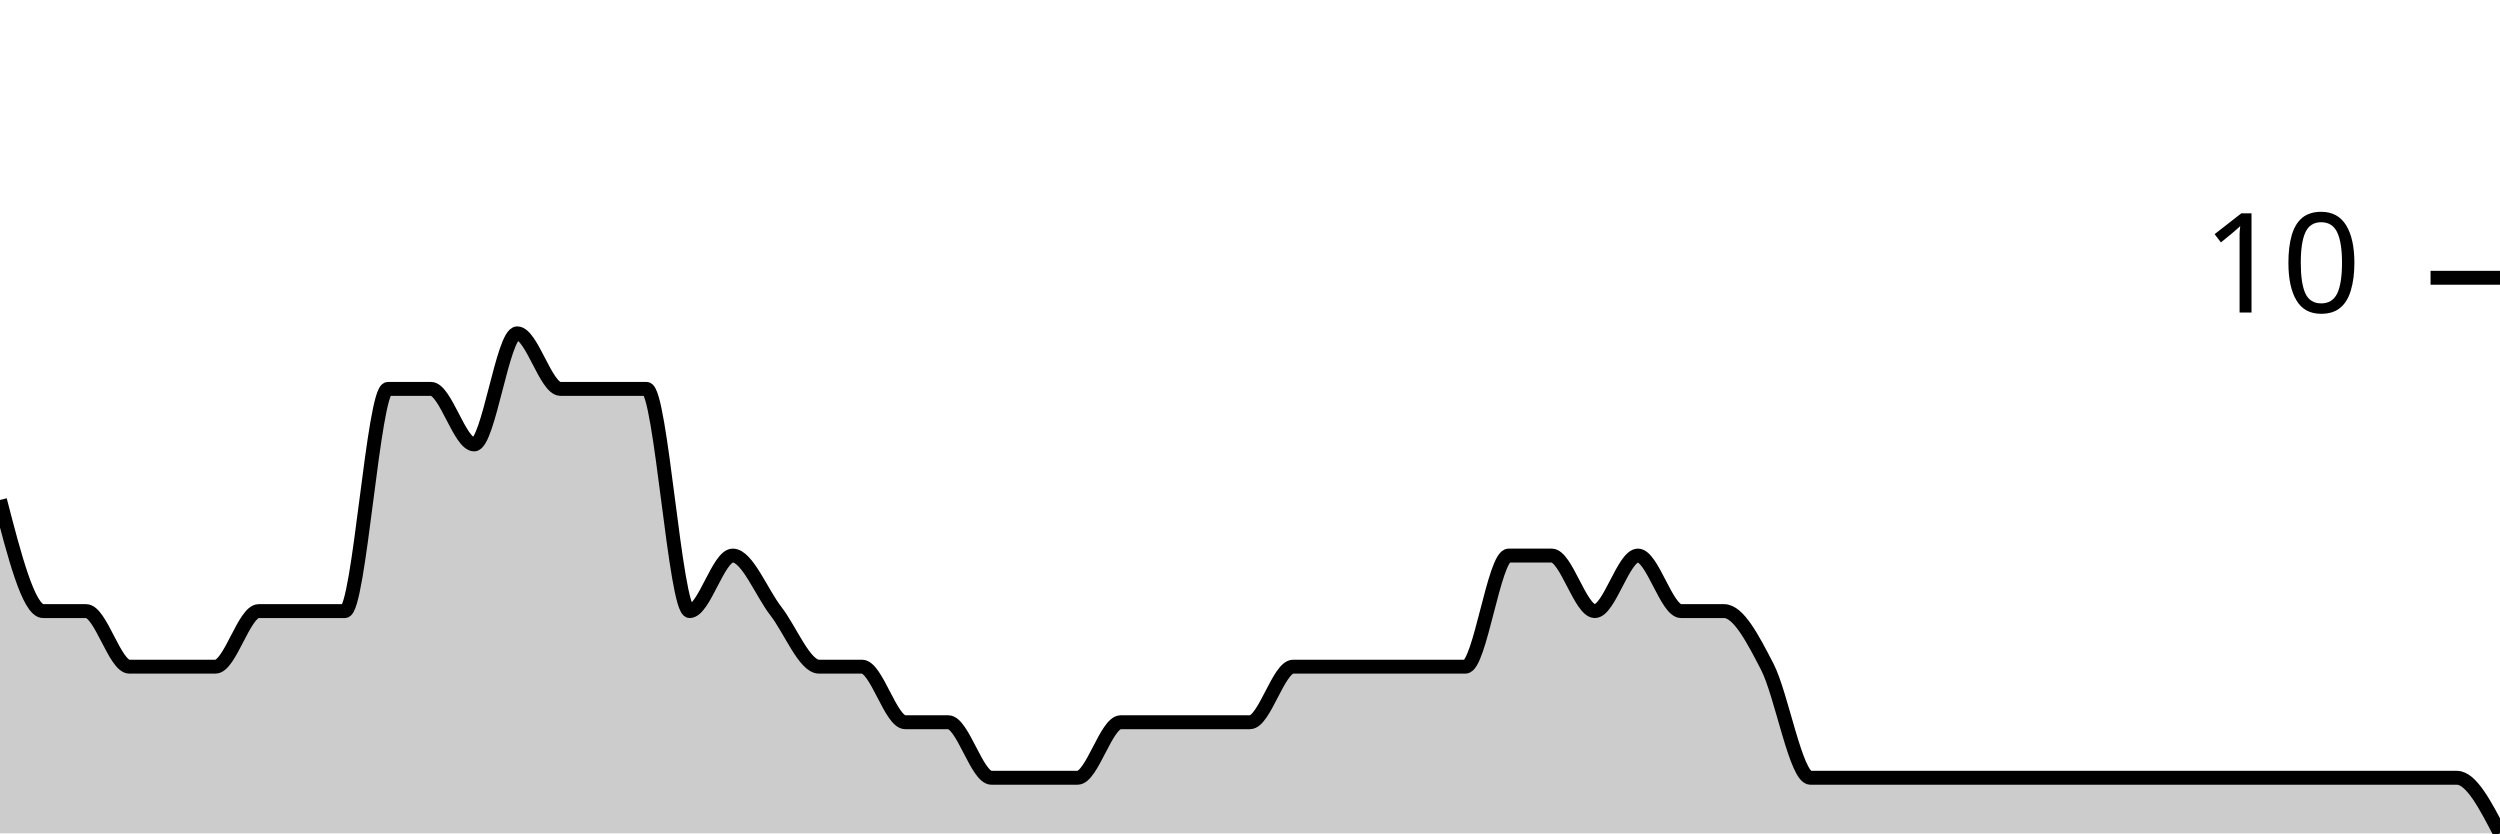
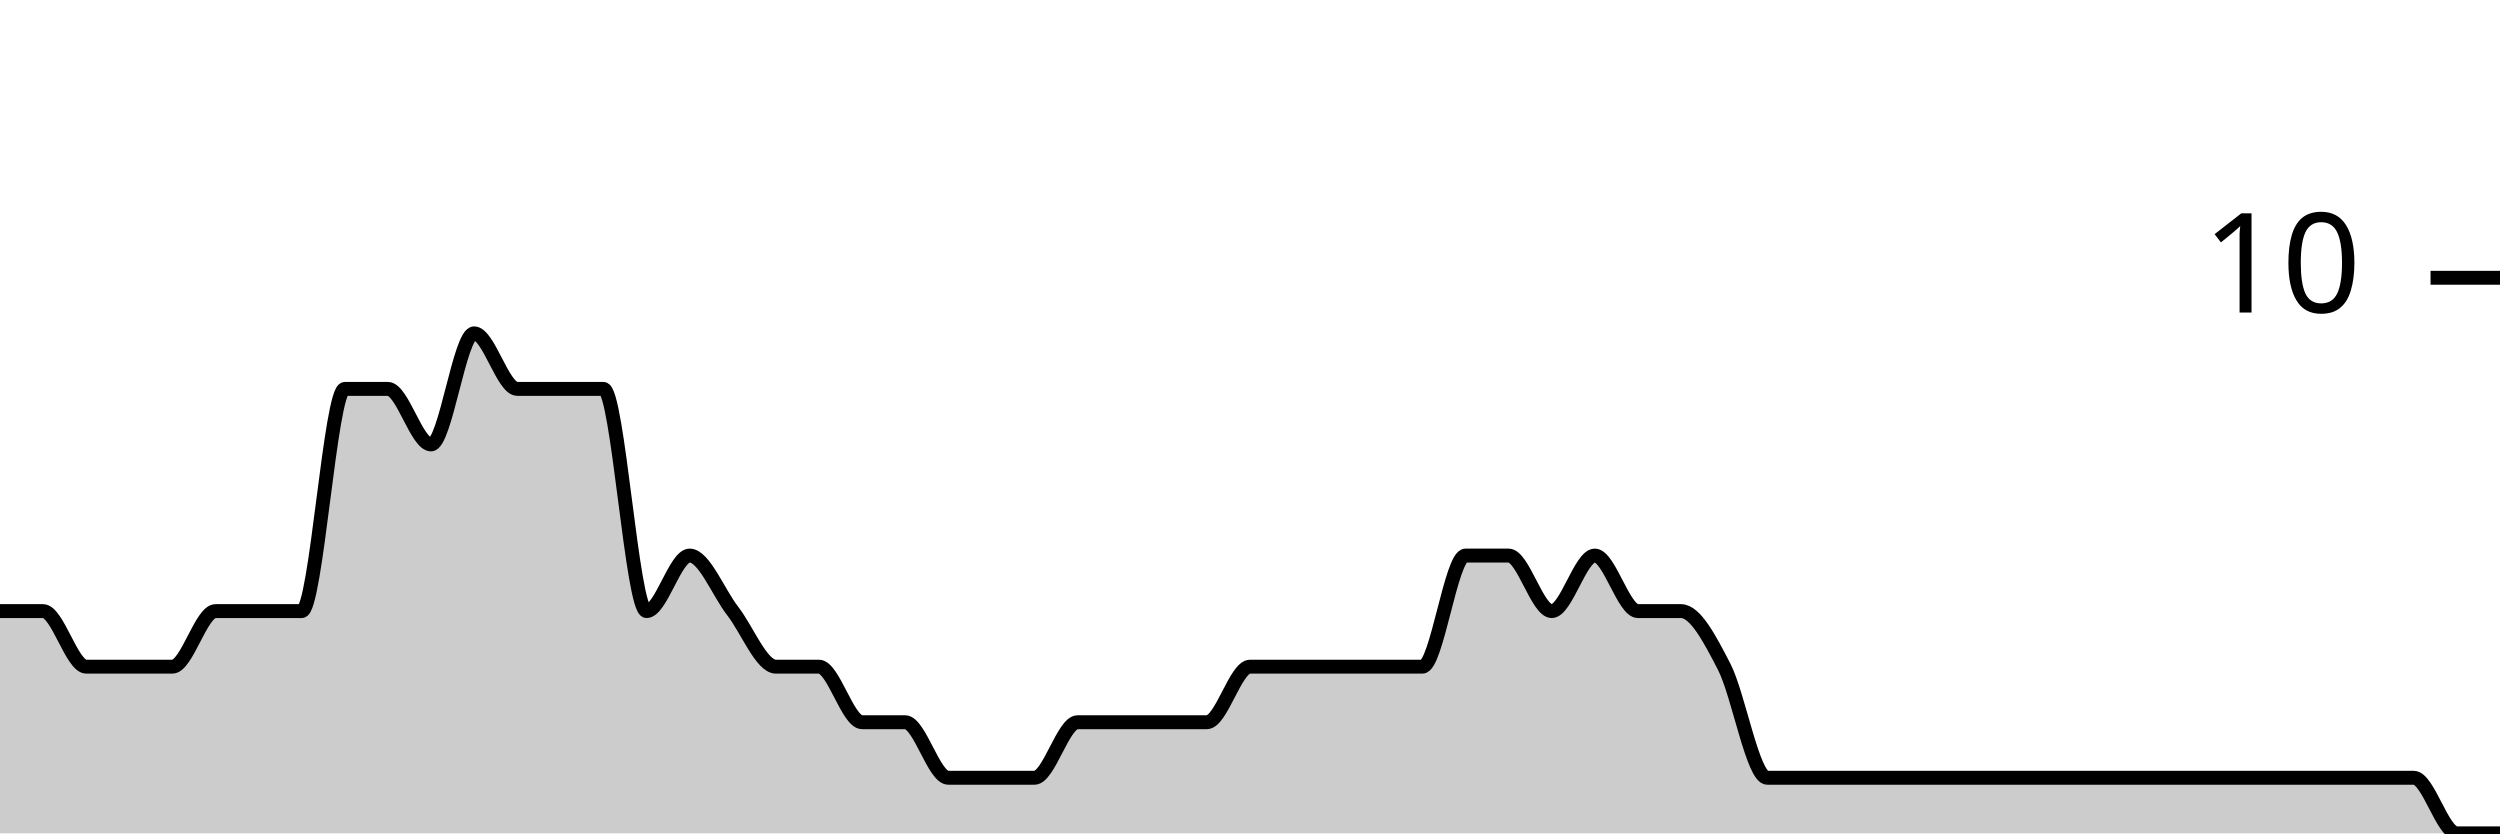
<svg xmlns="http://www.w3.org/2000/svg" viewBox="0 0 180 60">
  <g transform="translate(0,20)">
-     <path class="area" fill="rgba(0, 0, 0, 0.2)" d="M0,16C1.034,20,2.069,24,3.103,24C4.138,24,5.172,24,6.207,24C7.241,24,8.276,28,9.31,28C10.345,28,11.379,28,12.414,28C13.448,28,14.483,28,15.517,28C16.552,28,17.586,24,18.621,24C19.655,24,20.69,24,21.724,24C22.759,24,23.793,24,24.828,24C25.862,24,26.897,8,27.931,8C28.966,8,30,8,31.034,8C32.069,8,33.103,12,34.138,12C35.172,12,36.207,4,37.241,4C38.276,4,39.31,8,40.345,8C41.379,8,42.414,8,43.448,8C44.483,8,45.517,8,46.552,8C47.586,8,48.621,24,49.655,24C50.69,24,51.724,20,52.759,20C53.793,20,54.828,22.667,55.862,24C56.897,25.333,57.931,28,58.966,28C60,28,61.034,28,62.069,28C63.103,28,64.138,32,65.172,32C66.207,32,67.241,32,68.276,32C69.31,32,70.345,36,71.379,36C72.414,36,73.448,36,74.483,36C75.517,36,76.552,36,77.586,36C78.621,36,79.655,32,80.69,32C81.724,32,82.759,32,83.793,32C84.828,32,85.862,32,86.897,32C87.931,32,88.966,32,90,32C91.034,32,92.069,28,93.103,28C94.138,28,95.172,28,96.207,28C97.241,28,98.276,28,99.31,28C100.345,28,101.379,28,102.414,28C103.448,28,104.483,28,105.517,28C106.552,28,107.586,20,108.621,20C109.655,20,110.69,20,111.724,20C112.759,20,113.793,24,114.828,24C115.862,24,116.897,20,117.931,20C118.966,20,120,24,121.034,24C122.069,24,123.103,24,124.138,24C125.172,24,126.207,26,127.241,28C128.276,30,129.31,36,130.345,36C131.379,36,132.414,36,133.448,36C134.483,36,135.517,36,136.552,36C137.586,36,138.621,36,139.655,36C140.69,36,141.724,36,142.759,36C143.793,36,144.828,36,145.862,36C146.897,36,147.931,36,148.966,36C150,36,151.034,36,152.069,36C153.103,36,154.138,36,155.172,36C156.207,36,157.241,36,158.276,36C159.31,36,160.345,36,161.379,36C162.414,36,163.448,36,164.483,36C165.517,36,166.552,36,167.586,36C168.621,36,169.655,36,170.69,36C171.724,36,172.759,36,173.793,36C174.828,36,175.862,36,176.897,36C177.931,36,178.966,38,180,40L180,40C178.966,40,177.931,40,176.897,40C175.862,40,174.828,40,173.793,40C172.759,40,171.724,40,170.69,40C169.655,40,168.621,40,167.586,40C166.552,40,165.517,40,164.483,40C163.448,40,162.414,40,161.379,40C160.345,40,159.31,40,158.276,40C157.241,40,156.207,40,155.172,40C154.138,40,153.103,40,152.069,40C151.034,40,150,40,148.966,40C147.931,40,146.897,40,145.862,40C144.828,40,143.793,40,142.759,40C141.724,40,140.69,40,139.655,40C138.621,40,137.586,40,136.552,40C135.517,40,134.483,40,133.448,40C132.414,40,131.379,40,130.345,40C129.31,40,128.276,40,127.241,40C126.207,40,125.172,40,124.138,40C123.103,40,122.069,40,121.034,40C120,40,118.966,40,117.931,40C116.897,40,115.862,40,114.828,40C113.793,40,112.759,40,111.724,40C110.69,40,109.655,40,108.621,40C107.586,40,106.552,40,105.517,40C104.483,40,103.448,40,102.414,40C101.379,40,100.345,40,99.31,40C98.276,40,97.241,40,96.207,40C95.172,40,94.138,40,93.103,40C92.069,40,91.034,40,90,40C88.966,40,87.931,40,86.897,40C85.862,40,84.828,40,83.793,40C82.759,40,81.724,40,80.69,40C79.655,40,78.621,40,77.586,40C76.552,40,75.517,40,74.483,40C73.448,40,72.414,40,71.379,40C70.345,40,69.31,40,68.276,40C67.241,40,66.207,40,65.172,40C64.138,40,63.103,40,62.069,40C61.034,40,60,40,58.966,40C57.931,40,56.897,40,55.862,40C54.828,40,53.793,40,52.759,40C51.724,40,50.69,40,49.655,40C48.621,40,47.586,40,46.552,40C45.517,40,44.483,40,43.448,40C42.414,40,41.379,40,40.345,40C39.31,40,38.276,40,37.241,40C36.207,40,35.172,40,34.138,40C33.103,40,32.069,40,31.034,40C30,40,28.966,40,27.931,40C26.897,40,25.862,40,24.828,40C23.793,40,22.759,40,21.724,40C20.69,40,19.655,40,18.621,40C17.586,40,16.552,40,15.517,40C14.483,40,13.448,40,12.414,40C11.379,40,10.345,40,9.31,40C8.276,40,7.241,40,6.207,40C5.172,40,4.138,40,3.103,40C2.069,40,1.034,40,0,40Z" />
-     <path class="line" stroke="black" fill="none" d="M0,16C1.034,20,2.069,24,3.103,24C4.138,24,5.172,24,6.207,24C7.241,24,8.276,28,9.31,28C10.345,28,11.379,28,12.414,28C13.448,28,14.483,28,15.517,28C16.552,28,17.586,24,18.621,24C19.655,24,20.69,24,21.724,24C22.759,24,23.793,24,24.828,24C25.862,24,26.897,8,27.931,8C28.966,8,30,8,31.034,8C32.069,8,33.103,12,34.138,12C35.172,12,36.207,4,37.241,4C38.276,4,39.31,8,40.345,8C41.379,8,42.414,8,43.448,8C44.483,8,45.517,8,46.552,8C47.586,8,48.621,24,49.655,24C50.69,24,51.724,20,52.759,20C53.793,20,54.828,22.667,55.862,24C56.897,25.333,57.931,28,58.966,28C60,28,61.034,28,62.069,28C63.103,28,64.138,32,65.172,32C66.207,32,67.241,32,68.276,32C69.31,32,70.345,36,71.379,36C72.414,36,73.448,36,74.483,36C75.517,36,76.552,36,77.586,36C78.621,36,79.655,32,80.69,32C81.724,32,82.759,32,83.793,32C84.828,32,85.862,32,86.897,32C87.931,32,88.966,32,90,32C91.034,32,92.069,28,93.103,28C94.138,28,95.172,28,96.207,28C97.241,28,98.276,28,99.31,28C100.345,28,101.379,28,102.414,28C103.448,28,104.483,28,105.517,28C106.552,28,107.586,20,108.621,20C109.655,20,110.69,20,111.724,20C112.759,20,113.793,24,114.828,24C115.862,24,116.897,20,117.931,20C118.966,20,120,24,121.034,24C122.069,24,123.103,24,124.138,24C125.172,24,126.207,26,127.241,28C128.276,30,129.31,36,130.345,36C131.379,36,132.414,36,133.448,36C134.483,36,135.517,36,136.552,36C137.586,36,138.621,36,139.655,36C140.69,36,141.724,36,142.759,36C143.793,36,144.828,36,145.862,36C146.897,36,147.931,36,148.966,36C150,36,151.034,36,152.069,36C153.103,36,154.138,36,155.172,36C156.207,36,157.241,36,158.276,36C159.31,36,160.345,36,161.379,36C162.414,36,163.448,36,164.483,36C165.517,36,166.552,36,167.586,36C168.621,36,169.655,36,170.69,36C171.724,36,172.759,36,173.793,36C174.828,36,175.862,36,176.897,36C177.931,36,178.966,38,180,40" />
+     <path class="area" fill="rgba(0, 0, 0, 0.2)" d="M0,24C1.034,24,2.069,24,3.103,24C4.138,24,5.172,28,6.207,28C7.241,28,8.276,28,9.31,28C10.345,28,11.379,28,12.414,28C13.448,28,14.483,24,15.517,24C16.552,24,17.586,24,18.621,24C19.655,24,20.69,24,21.724,24C22.759,24,23.793,8,24.828,8C25.862,8,26.897,8,27.931,8C28.966,8,30,12,31.034,12C32.069,12,33.103,4,34.138,4C35.172,4,36.207,8,37.241,8C38.276,8,39.31,8,40.345,8C41.379,8,42.414,8,43.448,8C44.483,8,45.517,24,46.552,24C47.586,24,48.621,20,49.655,20C50.69,20,51.724,22.667,52.759,24C53.793,25.333,54.828,28,55.862,28C56.897,28,57.931,28,58.966,28C60,28,61.034,32,62.069,32C63.103,32,64.138,32,65.172,32C66.207,32,67.241,36,68.276,36C69.31,36,70.345,36,71.379,36C72.414,36,73.448,36,74.483,36C75.517,36,76.552,32,77.586,32C78.621,32,79.655,32,80.69,32C81.724,32,82.759,32,83.793,32C84.828,32,85.862,32,86.897,32C87.931,32,88.966,28,90,28C91.034,28,92.069,28,93.103,28C94.138,28,95.172,28,96.207,28C97.241,28,98.276,28,99.31,28C100.345,28,101.379,28,102.414,28C103.448,28,104.483,20,105.517,20C106.552,20,107.586,20,108.621,20C109.655,20,110.69,24,111.724,24C112.759,24,113.793,20,114.828,20C115.862,20,116.897,24,117.931,24C118.966,24,120,24,121.034,24C122.069,24,123.103,26,124.138,28C125.172,30,126.207,36,127.241,36C128.276,36,129.31,36,130.345,36C131.379,36,132.414,36,133.448,36C134.483,36,135.517,36,136.552,36C137.586,36,138.621,36,139.655,36C140.69,36,141.724,36,142.759,36C143.793,36,144.828,36,145.862,36C146.897,36,147.931,36,148.966,36C150,36,151.034,36,152.069,36C153.103,36,154.138,36,155.172,36C156.207,36,157.241,36,158.276,36C159.31,36,160.345,36,161.379,36C162.414,36,163.448,36,164.483,36C165.517,36,166.552,36,167.586,36C168.621,36,169.655,36,170.69,36C171.724,36,172.759,36,173.793,36C174.828,36,175.862,40,176.897,40C177.931,40,178.966,40,180,40L180,40C178.966,40,177.931,40,176.897,40C175.862,40,174.828,40,173.793,40C172.759,40,171.724,40,170.69,40C169.655,40,168.621,40,167.586,40C166.552,40,165.517,40,164.483,40C163.448,40,162.414,40,161.379,40C160.345,40,159.31,40,158.276,40C157.241,40,156.207,40,155.172,40C154.138,40,153.103,40,152.069,40C151.034,40,150,40,148.966,40C147.931,40,146.897,40,145.862,40C144.828,40,143.793,40,142.759,40C141.724,40,140.69,40,139.655,40C138.621,40,137.586,40,136.552,40C135.517,40,134.483,40,133.448,40C132.414,40,131.379,40,130.345,40C129.31,40,128.276,40,127.241,40C126.207,40,125.172,40,124.138,40C123.103,40,122.069,40,121.034,40C120,40,118.966,40,117.931,40C116.897,40,115.862,40,114.828,40C113.793,40,112.759,40,111.724,40C110.69,40,109.655,40,108.621,40C107.586,40,106.552,40,105.517,40C104.483,40,103.448,40,102.414,40C101.379,40,100.345,40,99.31,40C98.276,40,97.241,40,96.207,40C95.172,40,94.138,40,93.103,40C92.069,40,91.034,40,90,40C88.966,40,87.931,40,86.897,40C85.862,40,84.828,40,83.793,40C82.759,40,81.724,40,80.69,40C79.655,40,78.621,40,77.586,40C76.552,40,75.517,40,74.483,40C73.448,40,72.414,40,71.379,40C70.345,40,69.31,40,68.276,40C67.241,40,66.207,40,65.172,40C64.138,40,63.103,40,62.069,40C61.034,40,60,40,58.966,40C57.931,40,56.897,40,55.862,40C54.828,40,53.793,40,52.759,40C51.724,40,50.69,40,49.655,40C48.621,40,47.586,40,46.552,40C45.517,40,44.483,40,43.448,40C42.414,40,41.379,40,40.345,40C39.31,40,38.276,40,37.241,40C36.207,40,35.172,40,34.138,40C33.103,40,32.069,40,31.034,40C30,40,28.966,40,27.931,40C26.897,40,25.862,40,24.828,40C23.793,40,22.759,40,21.724,40C20.69,40,19.655,40,18.621,40C17.586,40,16.552,40,15.517,40C14.483,40,13.448,40,12.414,40C11.379,40,10.345,40,9.31,40C8.276,40,7.241,40,6.207,40C5.172,40,4.138,40,3.103,40C2.069,40,1.034,40,0,40Z" />
+     <path class="line" stroke="black" fill="none" d="M0,24C1.034,24,2.069,24,3.103,24C4.138,24,5.172,28,6.207,28C7.241,28,8.276,28,9.31,28C10.345,28,11.379,28,12.414,28C13.448,28,14.483,24,15.517,24C16.552,24,17.586,24,18.621,24C19.655,24,20.69,24,21.724,24C22.759,24,23.793,8,24.828,8C25.862,8,26.897,8,27.931,8C28.966,8,30,12,31.034,12C32.069,12,33.103,4,34.138,4C35.172,4,36.207,8,37.241,8C38.276,8,39.31,8,40.345,8C41.379,8,42.414,8,43.448,8C44.483,8,45.517,24,46.552,24C47.586,24,48.621,20,49.655,20C50.69,20,51.724,22.667,52.759,24C53.793,25.333,54.828,28,55.862,28C56.897,28,57.931,28,58.966,28C60,28,61.034,32,62.069,32C63.103,32,64.138,32,65.172,32C66.207,32,67.241,36,68.276,36C69.31,36,70.345,36,71.379,36C72.414,36,73.448,36,74.483,36C75.517,36,76.552,32,77.586,32C78.621,32,79.655,32,80.69,32C81.724,32,82.759,32,83.793,32C84.828,32,85.862,32,86.897,32C87.931,32,88.966,28,90,28C91.034,28,92.069,28,93.103,28C94.138,28,95.172,28,96.207,28C97.241,28,98.276,28,99.31,28C100.345,28,101.379,28,102.414,28C103.448,28,104.483,20,105.517,20C106.552,20,107.586,20,108.621,20C109.655,20,110.69,24,111.724,24C112.759,24,113.793,20,114.828,20C115.862,20,116.897,24,117.931,24C118.966,24,120,24,121.034,24C122.069,24,123.103,26,124.138,28C125.172,30,126.207,36,127.241,36C128.276,36,129.31,36,130.345,36C131.379,36,132.414,36,133.448,36C134.483,36,135.517,36,136.552,36C137.586,36,138.621,36,139.655,36C140.69,36,141.724,36,142.759,36C143.793,36,144.828,36,145.862,36C146.897,36,147.931,36,148.966,36C150,36,151.034,36,152.069,36C153.103,36,154.138,36,155.172,36C156.207,36,157.241,36,158.276,36C159.31,36,160.345,36,161.379,36C162.414,36,163.448,36,164.483,36C165.517,36,166.552,36,167.586,36C168.621,36,169.655,36,170.69,36C171.724,36,172.759,36,173.793,36C174.828,36,175.862,40,176.897,40C177.931,40,178.966,40,180,40" />
    <path class="axis-ceiling" stroke-width="1" stroke="black" fill="none" d="M175,0L180,0" />
    <text class="axis-ceiling-label" font-family="sans-serif" text-anchor="end" font-size="10px" x="170" y="2.5">10</text>
  </g>
</svg>
